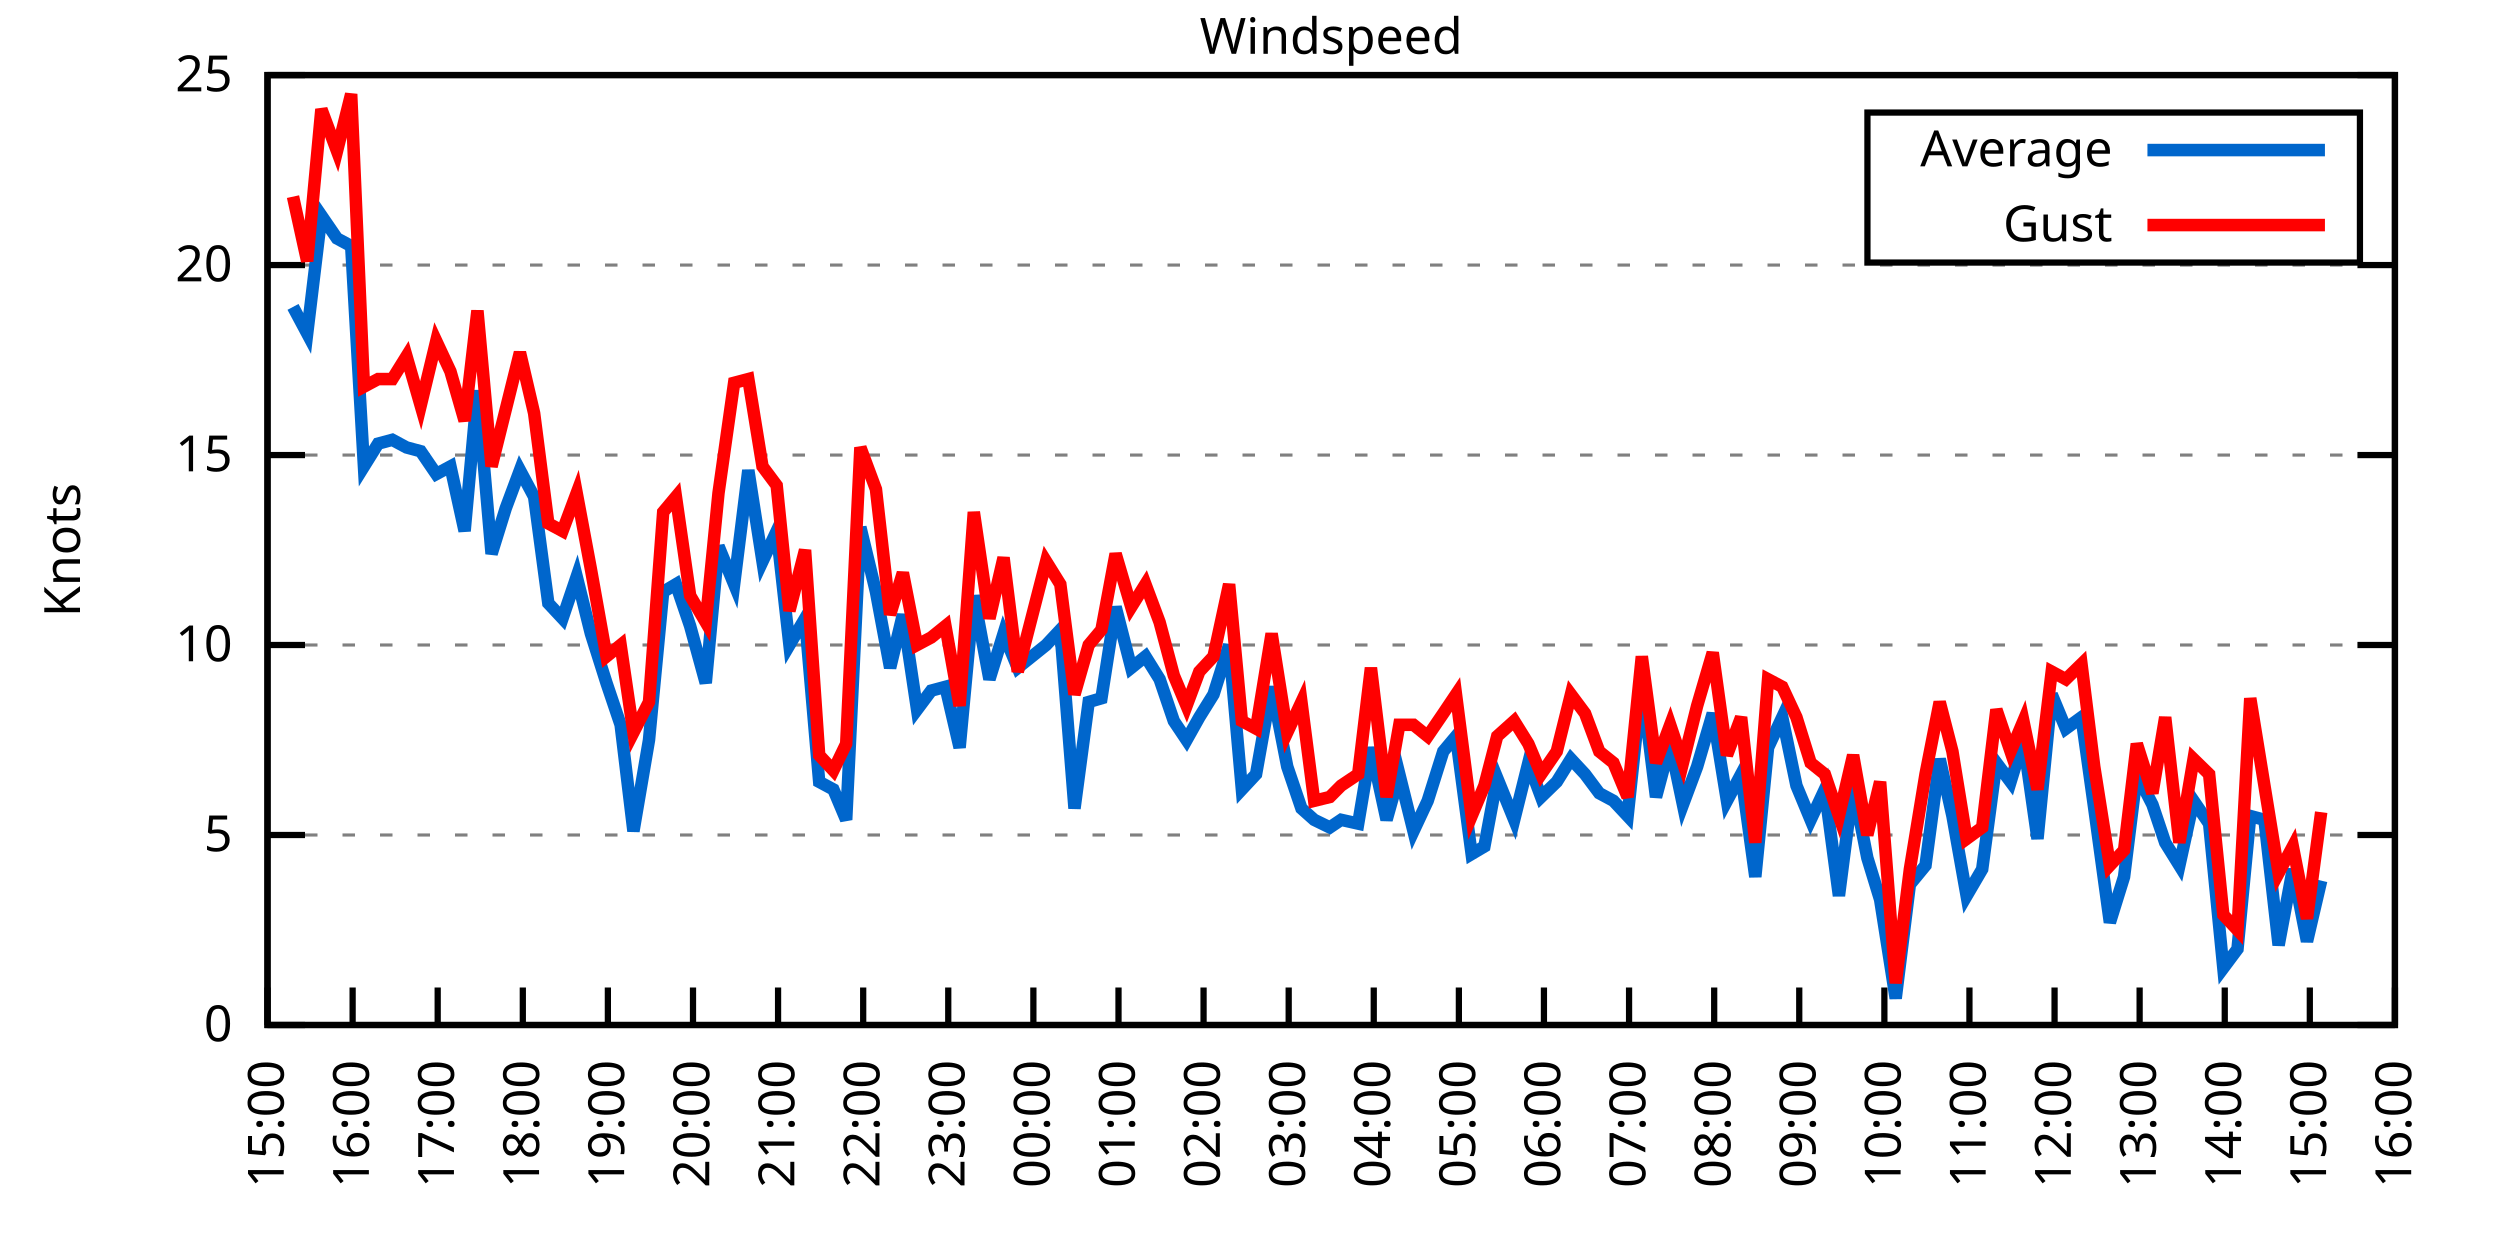
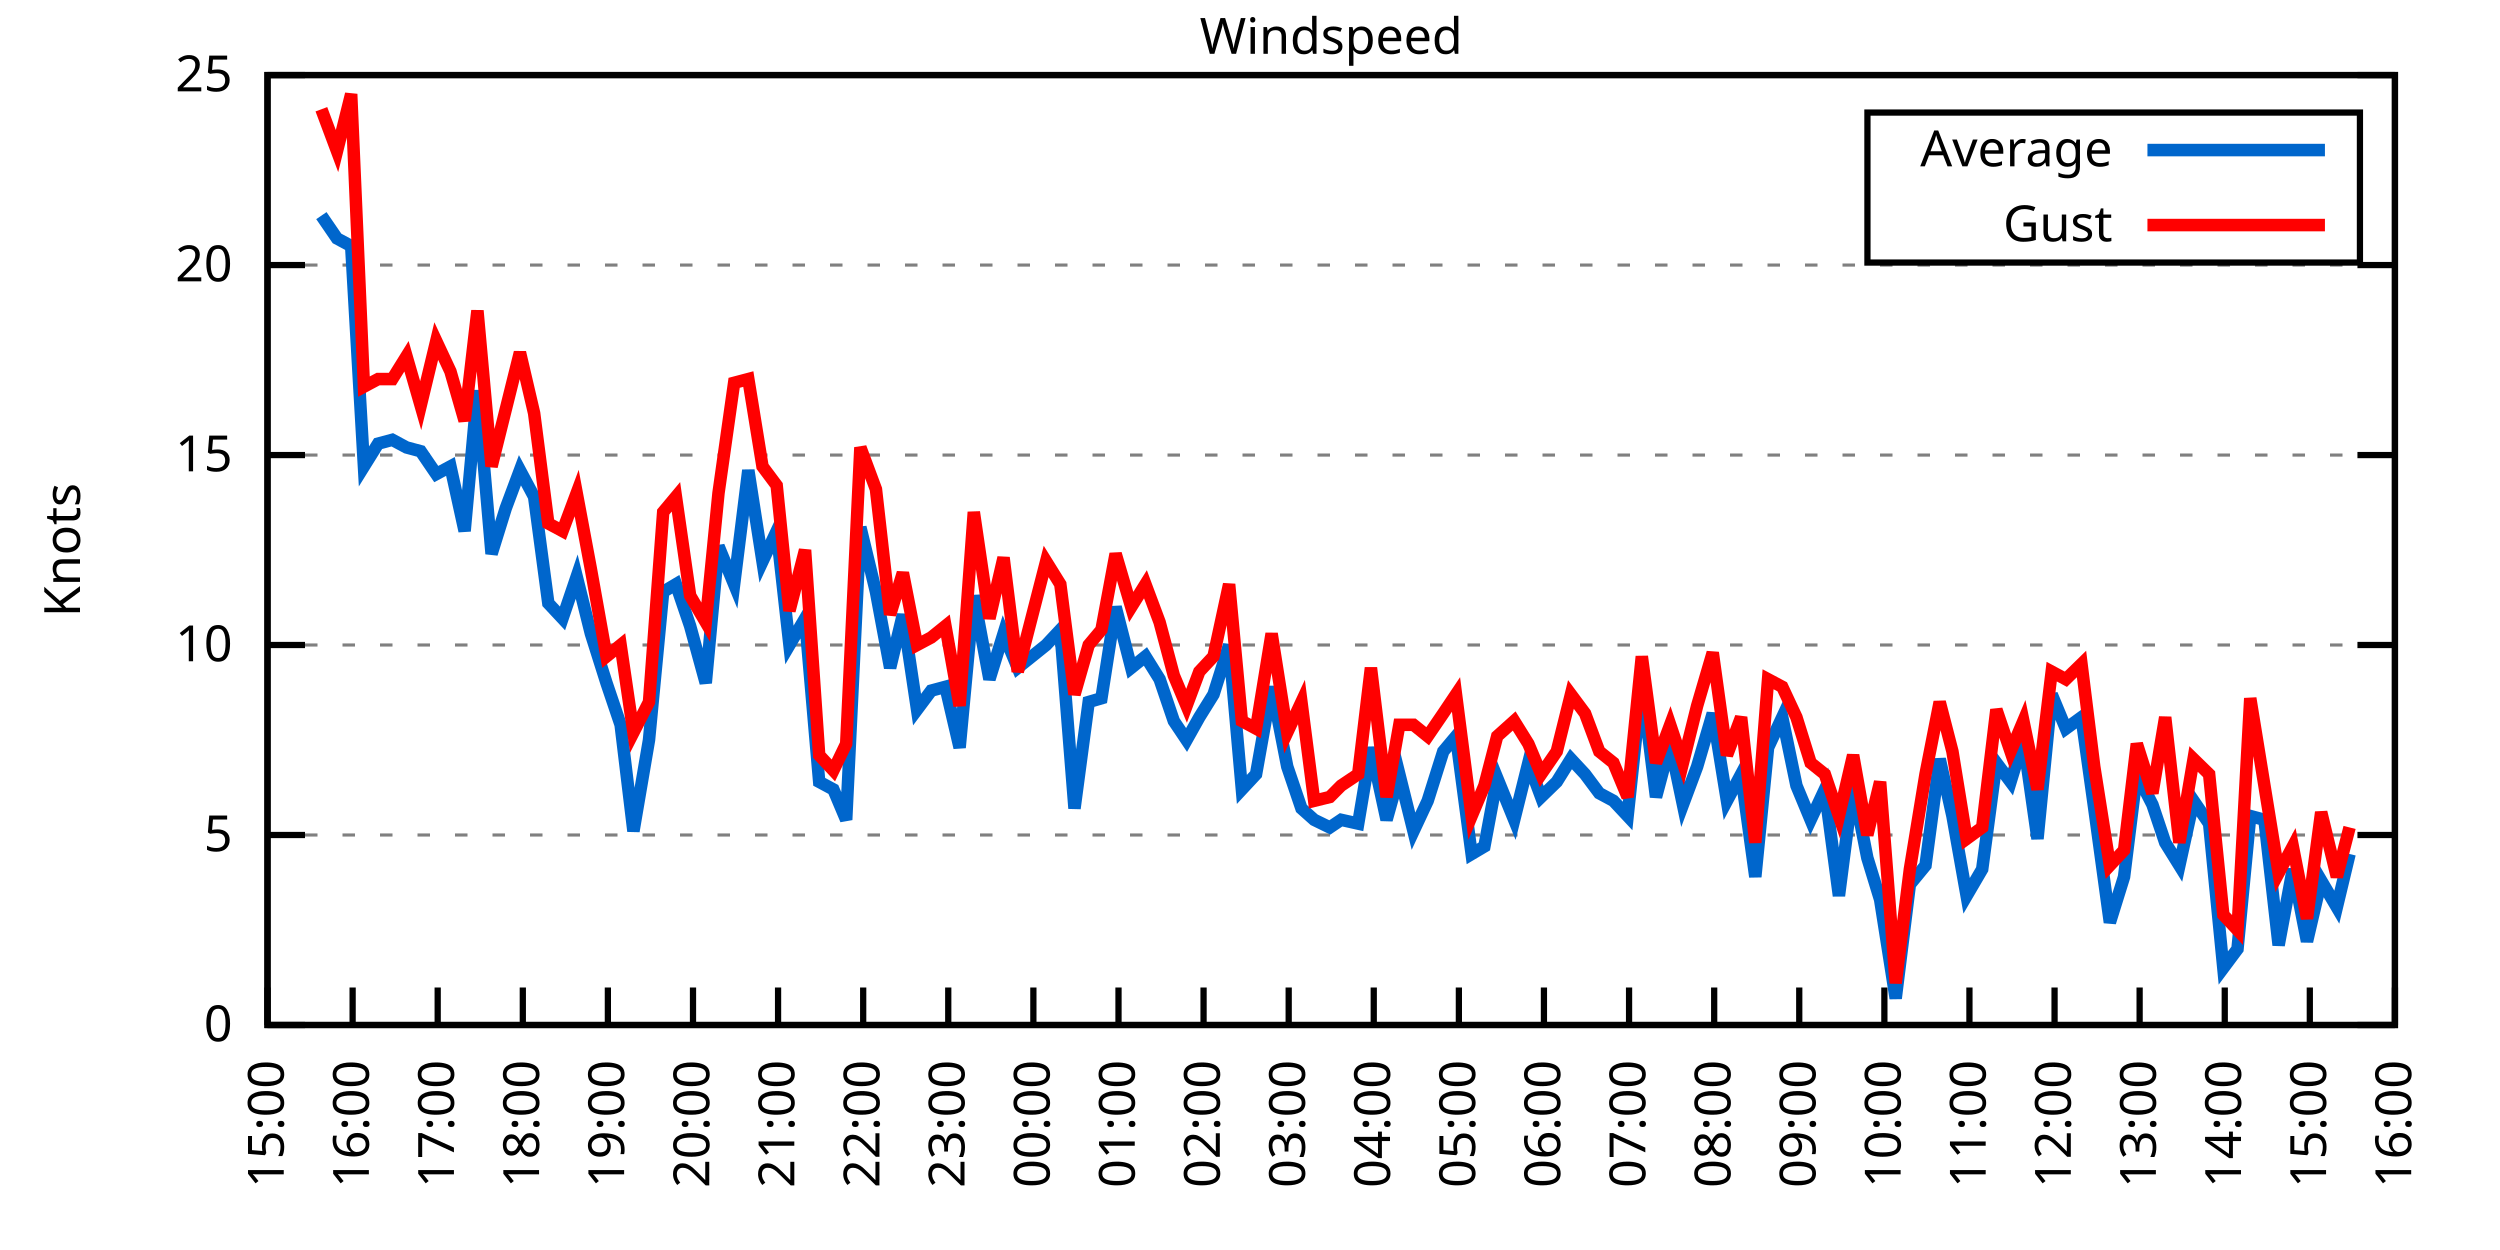
<svg xmlns="http://www.w3.org/2000/svg" xmlns:xlink="http://www.w3.org/1999/xlink" width="400" height="200" viewBox="0 0 400 200">
  <g id="gnuplot_canvas">
    <rect x="0" y="0" width="400" height="200" fill="none" />
    <defs>
      <circle id="gpDot" r="0.5" stroke-width="0.5" stroke="currentColor" />
      <path id="gpPt0" stroke-width="0.333" stroke="currentColor" d="M-1,0 h2 M0,-1 v2" />
      <path id="gpPt1" stroke-width="0.333" stroke="currentColor" d="M-1,-1 L1,1 M1,-1 L-1,1" />
      <path id="gpPt2" stroke-width="0.333" stroke="currentColor" d="M-1,0 L1,0 M0,-1 L0,1 M-1,-1 L1,1 M-1,1 L1,-1" />
      <rect id="gpPt3" stroke-width="0.333" stroke="currentColor" x="-1" y="-1" width="2" height="2" />
      <rect id="gpPt4" stroke-width="0.333" stroke="currentColor" fill="currentColor" x="-1" y="-1" width="2" height="2" />
      <circle id="gpPt5" stroke-width="0.333" stroke="currentColor" cx="0" cy="0" r="1" />
      <use xlink:href="#gpPt5" id="gpPt6" fill="currentColor" stroke="none" />
      <path id="gpPt7" stroke-width="0.333" stroke="currentColor" d="M0,-1.33 L-1.33,0.67 L1.33,0.67 z" />
      <use xlink:href="#gpPt7" id="gpPt8" fill="currentColor" stroke="none" />
      <use xlink:href="#gpPt7" id="gpPt9" stroke="currentColor" transform="rotate(180)" />
      <use xlink:href="#gpPt9" id="gpPt10" fill="currentColor" stroke="none" />
      <use xlink:href="#gpPt3" id="gpPt11" stroke="currentColor" transform="rotate(45)" />
      <use xlink:href="#gpPt11" id="gpPt12" fill="currentColor" stroke="none" />
      <path id="gpPt13" stroke-width="0.333" stroke="currentColor" d="M0,1.330 L1.265,0.411 L0.782,-1.067 L-0.782,-1.076 L-1.265,0.411 z" />
      <use xlink:href="#gpPt13" id="gpPt14" fill="currentColor" stroke="none" />
      <filter id="textbox" filterUnits="objectBoundingBox" x="0" y="0" height="1" width="1">
        <feFlood flood-color="white" flood-opacity="1" result="bgnd" />
        <feComposite in="SourceGraphic" in2="bgnd" operator="atop" />
      </filter>
      <filter id="greybox" filterUnits="objectBoundingBox" x="0" y="0" height="1" width="1">
        <feFlood flood-color="lightgrey" flood-opacity="1" result="grey" />
        <feComposite in="SourceGraphic" in2="grey" operator="atop" />
      </filter>
    </defs>
    <g fill="none" color="white" stroke="currentColor" stroke-width="1.00" stroke-linecap="butt" stroke-linejoin="miter">
</g>
    <g fill="none" color="black" stroke="currentColor" stroke-width="1.00" stroke-linecap="butt" stroke-linejoin="miter">
      <g stroke="none" shape-rendering="crispEdges">
        <polygon fill="rgb(255, 255, 255)" points="42.80,164.00 383.18,164.00 383.18,12.02 42.80,12.02 " />
      </g>
    </g>
    <g fill="none" color="black" stroke="currentColor" stroke-width="1.00" stroke-linecap="butt" stroke-linejoin="miter">
</g>
    <g fill="none" color="black" stroke="black" stroke-width="0.50" stroke-linecap="butt" stroke-linejoin="miter">
</g>
    <g fill="none" color="gray" stroke="currentColor" stroke-width="0.50" stroke-linecap="butt" stroke-linejoin="miter">
      <path stroke="gray" stroke-dasharray="2,4" class="gridline" d="M42.80,164.00 L383.19,164.00  " />
    </g>
    <g fill="none" color="gray" stroke="gray" stroke-width="1.00" stroke-linecap="butt" stroke-linejoin="miter">
</g>
    <g fill="none" color="black" stroke="currentColor" stroke-width="1.00" stroke-linecap="butt" stroke-linejoin="miter">
      <path stroke="black" d="M42.80,164.00 L48.80,164.00 M383.19,164.00 L377.19,164.00  " />
      <g transform="translate(37.20,166.60)" stroke="none" fill="black" font-family="Sans" font-size="8.00" text-anchor="end">
        <text>
          <tspan font-family="Sans"> 0</tspan>
        </text>
      </g>
    </g>
    <g fill="none" color="black" stroke="currentColor" stroke-width="1.00" stroke-linecap="butt" stroke-linejoin="miter">
</g>
    <g fill="none" color="black" stroke="black" stroke-width="0.50" stroke-linecap="butt" stroke-linejoin="miter">
</g>
    <g fill="none" color="gray" stroke="currentColor" stroke-width="0.50" stroke-linecap="butt" stroke-linejoin="miter">
      <path stroke="gray" stroke-dasharray="2,4" class="gridline" d="M42.80,133.60 L383.19,133.60  " />
    </g>
    <g fill="none" color="gray" stroke="gray" stroke-width="1.00" stroke-linecap="butt" stroke-linejoin="miter">
</g>
    <g fill="none" color="black" stroke="currentColor" stroke-width="1.00" stroke-linecap="butt" stroke-linejoin="miter">
      <path stroke="black" d="M42.80,133.60 L48.80,133.60 M383.19,133.60 L377.19,133.60  " />
      <g transform="translate(37.20,136.20)" stroke="none" fill="black" font-family="Sans" font-size="8.00" text-anchor="end">
        <text>
          <tspan font-family="Sans"> 5</tspan>
        </text>
      </g>
    </g>
    <g fill="none" color="black" stroke="currentColor" stroke-width="1.00" stroke-linecap="butt" stroke-linejoin="miter">
</g>
    <g fill="none" color="black" stroke="black" stroke-width="0.50" stroke-linecap="butt" stroke-linejoin="miter">
</g>
    <g fill="none" color="gray" stroke="currentColor" stroke-width="0.50" stroke-linecap="butt" stroke-linejoin="miter">
      <path stroke="gray" stroke-dasharray="2,4" class="gridline" d="M42.80,103.20 L383.19,103.20  " />
    </g>
    <g fill="none" color="gray" stroke="gray" stroke-width="1.00" stroke-linecap="butt" stroke-linejoin="miter">
</g>
    <g fill="none" color="black" stroke="currentColor" stroke-width="1.00" stroke-linecap="butt" stroke-linejoin="miter">
      <path stroke="black" d="M42.80,103.20 L48.80,103.20 M383.19,103.20 L377.19,103.20  " />
      <g transform="translate(37.20,105.80)" stroke="none" fill="black" font-family="Sans" font-size="8.00" text-anchor="end">
        <text>
          <tspan font-family="Sans"> 10</tspan>
        </text>
      </g>
    </g>
    <g fill="none" color="black" stroke="currentColor" stroke-width="1.00" stroke-linecap="butt" stroke-linejoin="miter">
</g>
    <g fill="none" color="black" stroke="black" stroke-width="0.50" stroke-linecap="butt" stroke-linejoin="miter">
</g>
    <g fill="none" color="gray" stroke="currentColor" stroke-width="0.50" stroke-linecap="butt" stroke-linejoin="miter">
      <path stroke="gray" stroke-dasharray="2,4" class="gridline" d="M42.80,72.81 L383.19,72.81  " />
    </g>
    <g fill="none" color="gray" stroke="gray" stroke-width="1.00" stroke-linecap="butt" stroke-linejoin="miter">
</g>
    <g fill="none" color="black" stroke="currentColor" stroke-width="1.00" stroke-linecap="butt" stroke-linejoin="miter">
      <path stroke="black" d="M42.80,72.81 L48.80,72.81 M383.19,72.81 L377.19,72.81  " />
      <g transform="translate(37.20,75.41)" stroke="none" fill="black" font-family="Sans" font-size="8.00" text-anchor="end">
        <text>
          <tspan font-family="Sans"> 15</tspan>
        </text>
      </g>
    </g>
    <g fill="none" color="black" stroke="currentColor" stroke-width="1.00" stroke-linecap="butt" stroke-linejoin="miter">
</g>
    <g fill="none" color="black" stroke="black" stroke-width="0.50" stroke-linecap="butt" stroke-linejoin="miter">
</g>
    <g fill="none" color="gray" stroke="currentColor" stroke-width="0.50" stroke-linecap="butt" stroke-linejoin="miter">
      <path stroke="gray" stroke-dasharray="2,4" class="gridline" d="M42.80,42.41 L383.19,42.41  " />
    </g>
    <g fill="none" color="gray" stroke="gray" stroke-width="1.00" stroke-linecap="butt" stroke-linejoin="miter">
</g>
    <g fill="none" color="black" stroke="currentColor" stroke-width="1.00" stroke-linecap="butt" stroke-linejoin="miter">
      <path stroke="black" d="M42.80,42.41 L48.80,42.41 M383.19,42.41 L377.19,42.41  " />
      <g transform="translate(37.20,45.01)" stroke="none" fill="black" font-family="Sans" font-size="8.00" text-anchor="end">
        <text>
          <tspan font-family="Sans"> 20</tspan>
        </text>
      </g>
    </g>
    <g fill="none" color="black" stroke="currentColor" stroke-width="1.00" stroke-linecap="butt" stroke-linejoin="miter">
</g>
    <g fill="none" color="black" stroke="black" stroke-width="0.50" stroke-linecap="butt" stroke-linejoin="miter">
</g>
    <g fill="none" color="gray" stroke="currentColor" stroke-width="0.50" stroke-linecap="butt" stroke-linejoin="miter">
      <path stroke="gray" stroke-dasharray="2,4" class="gridline" d="M42.80,12.01 L383.19,12.01  " />
    </g>
    <g fill="none" color="gray" stroke="gray" stroke-width="1.00" stroke-linecap="butt" stroke-linejoin="miter">
</g>
    <g fill="none" color="black" stroke="currentColor" stroke-width="1.00" stroke-linecap="butt" stroke-linejoin="miter">
      <path stroke="black" d="M42.80,12.01 L48.80,12.01 M383.19,12.01 L377.19,12.01  " />
      <g transform="translate(37.20,14.61)" stroke="none" fill="black" font-family="Sans" font-size="8.00" text-anchor="end">
        <text>
          <tspan font-family="Sans"> 25</tspan>
        </text>
      </g>
    </g>
    <g fill="none" color="black" stroke="currentColor" stroke-width="1.00" stroke-linecap="butt" stroke-linejoin="miter">
      <path stroke="black" d="M42.80,164.00 L42.80,158.00  " />
      <g transform="translate(45.40,169.60) rotate(270.00)" stroke="none" fill="black" font-family="Sans" font-size="8.00" text-anchor="end">
        <text>
          <tspan font-family="Sans">15:00</tspan>
        </text>
      </g>
    </g>
    <g fill="none" color="black" stroke="currentColor" stroke-width="1.00" stroke-linecap="butt" stroke-linejoin="miter">
      <path stroke="black" d="M56.42,164.00 L56.42,158.00  " />
      <g transform="translate(59.02,169.60) rotate(270.00)" stroke="none" fill="black" font-family="Sans" font-size="8.00" text-anchor="end">
        <text>
          <tspan font-family="Sans">16:00</tspan>
        </text>
      </g>
    </g>
    <g fill="none" color="black" stroke="currentColor" stroke-width="1.00" stroke-linecap="butt" stroke-linejoin="miter">
      <path stroke="black" d="M70.03,164.00 L70.03,158.00  " />
      <g transform="translate(72.63,169.60) rotate(270.00)" stroke="none" fill="black" font-family="Sans" font-size="8.00" text-anchor="end">
        <text>
          <tspan font-family="Sans">17:00</tspan>
        </text>
      </g>
    </g>
    <g fill="none" color="black" stroke="currentColor" stroke-width="1.00" stroke-linecap="butt" stroke-linejoin="miter">
      <path stroke="black" d="M83.65,164.00 L83.65,158.00  " />
      <g transform="translate(86.25,169.60) rotate(270.00)" stroke="none" fill="black" font-family="Sans" font-size="8.00" text-anchor="end">
        <text>
          <tspan font-family="Sans">18:00</tspan>
        </text>
      </g>
    </g>
    <g fill="none" color="black" stroke="currentColor" stroke-width="1.00" stroke-linecap="butt" stroke-linejoin="miter">
      <path stroke="black" d="M97.26,164.00 L97.26,158.00  " />
      <g transform="translate(99.86,169.60) rotate(270.00)" stroke="none" fill="black" font-family="Sans" font-size="8.00" text-anchor="end">
        <text>
          <tspan font-family="Sans">19:00</tspan>
        </text>
      </g>
    </g>
    <g fill="none" color="black" stroke="currentColor" stroke-width="1.00" stroke-linecap="butt" stroke-linejoin="miter">
      <path stroke="black" d="M110.88,164.00 L110.88,158.00  " />
      <g transform="translate(113.48,169.60) rotate(270.00)" stroke="none" fill="black" font-family="Sans" font-size="8.00" text-anchor="end">
        <text>
          <tspan font-family="Sans">20:00</tspan>
        </text>
      </g>
    </g>
    <g fill="none" color="black" stroke="currentColor" stroke-width="1.00" stroke-linecap="butt" stroke-linejoin="miter">
      <path stroke="black" d="M124.49,164.00 L124.49,158.00  " />
      <g transform="translate(127.09,169.60) rotate(270.00)" stroke="none" fill="black" font-family="Sans" font-size="8.00" text-anchor="end">
        <text>
          <tspan font-family="Sans">21:00</tspan>
        </text>
      </g>
    </g>
    <g fill="none" color="black" stroke="currentColor" stroke-width="1.00" stroke-linecap="butt" stroke-linejoin="miter">
      <path stroke="black" d="M138.11,164.00 L138.11,158.00  " />
      <g transform="translate(140.71,169.60) rotate(270.00)" stroke="none" fill="black" font-family="Sans" font-size="8.00" text-anchor="end">
        <text>
          <tspan font-family="Sans">22:00</tspan>
        </text>
      </g>
    </g>
    <g fill="none" color="black" stroke="currentColor" stroke-width="1.00" stroke-linecap="butt" stroke-linejoin="miter">
      <path stroke="black" d="M151.72,164.00 L151.72,158.00  " />
      <g transform="translate(154.32,169.60) rotate(270.00)" stroke="none" fill="black" font-family="Sans" font-size="8.00" text-anchor="end">
        <text>
          <tspan font-family="Sans">23:00</tspan>
        </text>
      </g>
    </g>
    <g fill="none" color="black" stroke="currentColor" stroke-width="1.00" stroke-linecap="butt" stroke-linejoin="miter">
      <path stroke="black" d="M165.34,164.00 L165.34,158.00  " />
      <g transform="translate(167.94,169.60) rotate(270.00)" stroke="none" fill="black" font-family="Sans" font-size="8.00" text-anchor="end">
        <text>
          <tspan font-family="Sans">00:00</tspan>
        </text>
      </g>
    </g>
    <g fill="none" color="black" stroke="currentColor" stroke-width="1.00" stroke-linecap="butt" stroke-linejoin="miter">
      <path stroke="black" d="M178.96,164.00 L178.96,158.00  " />
      <g transform="translate(181.56,169.60) rotate(270.00)" stroke="none" fill="black" font-family="Sans" font-size="8.00" text-anchor="end">
        <text>
          <tspan font-family="Sans">01:00</tspan>
        </text>
      </g>
    </g>
    <g fill="none" color="black" stroke="currentColor" stroke-width="1.00" stroke-linecap="butt" stroke-linejoin="miter">
      <path stroke="black" d="M192.57,164.00 L192.57,158.00  " />
      <g transform="translate(195.17,169.60) rotate(270.00)" stroke="none" fill="black" font-family="Sans" font-size="8.00" text-anchor="end">
        <text>
          <tspan font-family="Sans">02:00</tspan>
        </text>
      </g>
    </g>
    <g fill="none" color="black" stroke="currentColor" stroke-width="1.00" stroke-linecap="butt" stroke-linejoin="miter">
      <path stroke="black" d="M206.19,164.00 L206.19,158.00  " />
      <g transform="translate(208.79,169.60) rotate(270.00)" stroke="none" fill="black" font-family="Sans" font-size="8.00" text-anchor="end">
        <text>
          <tspan font-family="Sans">03:00</tspan>
        </text>
      </g>
    </g>
    <g fill="none" color="black" stroke="currentColor" stroke-width="1.00" stroke-linecap="butt" stroke-linejoin="miter">
      <path stroke="black" d="M219.80,164.00 L219.80,158.00  " />
      <g transform="translate(222.40,169.60) rotate(270.00)" stroke="none" fill="black" font-family="Sans" font-size="8.00" text-anchor="end">
        <text>
          <tspan font-family="Sans">04:00</tspan>
        </text>
      </g>
    </g>
    <g fill="none" color="black" stroke="currentColor" stroke-width="1.00" stroke-linecap="butt" stroke-linejoin="miter">
      <path stroke="black" d="M233.42,164.00 L233.42,158.00  " />
      <g transform="translate(236.02,169.60) rotate(270.00)" stroke="none" fill="black" font-family="Sans" font-size="8.00" text-anchor="end">
        <text>
          <tspan font-family="Sans">05:00</tspan>
        </text>
      </g>
    </g>
    <g fill="none" color="black" stroke="currentColor" stroke-width="1.00" stroke-linecap="butt" stroke-linejoin="miter">
      <path stroke="black" d="M247.03,164.00 L247.03,158.00  " />
      <g transform="translate(249.63,169.60) rotate(270.00)" stroke="none" fill="black" font-family="Sans" font-size="8.00" text-anchor="end">
        <text>
          <tspan font-family="Sans">06:00</tspan>
        </text>
      </g>
    </g>
    <g fill="none" color="black" stroke="currentColor" stroke-width="1.00" stroke-linecap="butt" stroke-linejoin="miter">
      <path stroke="black" d="M260.65,164.00 L260.65,158.00  " />
      <g transform="translate(263.25,169.60) rotate(270.00)" stroke="none" fill="black" font-family="Sans" font-size="8.00" text-anchor="end">
        <text>
          <tspan font-family="Sans">07:00</tspan>
        </text>
      </g>
    </g>
    <g fill="none" color="black" stroke="currentColor" stroke-width="1.00" stroke-linecap="butt" stroke-linejoin="miter">
      <path stroke="black" d="M274.27,164.00 L274.27,158.00  " />
      <g transform="translate(276.87,169.60) rotate(270.00)" stroke="none" fill="black" font-family="Sans" font-size="8.00" text-anchor="end">
        <text>
          <tspan font-family="Sans">08:00</tspan>
        </text>
      </g>
    </g>
    <g fill="none" color="black" stroke="currentColor" stroke-width="1.00" stroke-linecap="butt" stroke-linejoin="miter">
      <path stroke="black" d="M287.88,164.00 L287.88,158.00  " />
      <g transform="translate(290.48,169.60) rotate(270.00)" stroke="none" fill="black" font-family="Sans" font-size="8.00" text-anchor="end">
        <text>
          <tspan font-family="Sans">09:00</tspan>
        </text>
      </g>
    </g>
    <g fill="none" color="black" stroke="currentColor" stroke-width="1.00" stroke-linecap="butt" stroke-linejoin="miter">
      <path stroke="black" d="M301.50,164.00 L301.50,158.00  " />
      <g transform="translate(304.10,169.60) rotate(270.00)" stroke="none" fill="black" font-family="Sans" font-size="8.00" text-anchor="end">
        <text>
          <tspan font-family="Sans">10:00</tspan>
        </text>
      </g>
    </g>
    <g fill="none" color="black" stroke="currentColor" stroke-width="1.00" stroke-linecap="butt" stroke-linejoin="miter">
      <path stroke="black" d="M315.11,164.00 L315.11,158.00  " />
      <g transform="translate(317.71,169.60) rotate(270.00)" stroke="none" fill="black" font-family="Sans" font-size="8.00" text-anchor="end">
        <text>
          <tspan font-family="Sans">11:00</tspan>
        </text>
      </g>
    </g>
    <g fill="none" color="black" stroke="currentColor" stroke-width="1.00" stroke-linecap="butt" stroke-linejoin="miter">
      <path stroke="black" d="M328.73,164.00 L328.73,158.00  " />
      <g transform="translate(331.33,169.60) rotate(270.00)" stroke="none" fill="black" font-family="Sans" font-size="8.00" text-anchor="end">
        <text>
          <tspan font-family="Sans">12:00</tspan>
        </text>
      </g>
    </g>
    <g fill="none" color="black" stroke="currentColor" stroke-width="1.00" stroke-linecap="butt" stroke-linejoin="miter">
      <path stroke="black" d="M342.34,164.00 L342.34,158.00  " />
      <g transform="translate(344.94,169.60) rotate(270.00)" stroke="none" fill="black" font-family="Sans" font-size="8.00" text-anchor="end">
        <text>
          <tspan font-family="Sans">13:00</tspan>
        </text>
      </g>
    </g>
    <g fill="none" color="black" stroke="currentColor" stroke-width="1.00" stroke-linecap="butt" stroke-linejoin="miter">
      <path stroke="black" d="M355.96,164.00 L355.96,158.00  " />
      <g transform="translate(358.56,169.60) rotate(270.00)" stroke="none" fill="black" font-family="Sans" font-size="8.00" text-anchor="end">
        <text>
          <tspan font-family="Sans">14:00</tspan>
        </text>
      </g>
    </g>
    <g fill="none" color="black" stroke="currentColor" stroke-width="1.00" stroke-linecap="butt" stroke-linejoin="miter">
      <path stroke="black" d="M369.57,164.00 L369.57,158.00  " />
      <g transform="translate(372.17,169.60) rotate(270.00)" stroke="none" fill="black" font-family="Sans" font-size="8.00" text-anchor="end">
        <text>
          <tspan font-family="Sans">15:00</tspan>
        </text>
      </g>
    </g>
    <g fill="none" color="black" stroke="currentColor" stroke-width="1.00" stroke-linecap="butt" stroke-linejoin="miter">
      <path stroke="black" d="M383.19,164.00 L383.19,158.00  " />
      <g transform="translate(385.79,169.60) rotate(270.00)" stroke="none" fill="black" font-family="Sans" font-size="8.00" text-anchor="end">
        <text>
          <tspan font-family="Sans">16:00</tspan>
        </text>
      </g>
    </g>
    <g fill="none" color="black" stroke="currentColor" stroke-width="1.00" stroke-linecap="butt" stroke-linejoin="miter">
</g>
    <g fill="none" color="black" stroke="currentColor" stroke-width="1.00" stroke-linecap="butt" stroke-linejoin="miter">
      <path stroke="black" d="M42.80,12.01 L42.80,164.00 L383.19,164.00 L383.19,12.01 L42.80,12.01 Z  " />
    </g>
    <g fill="none" color="black" stroke="currentColor" stroke-width="1.00" stroke-linecap="butt" stroke-linejoin="miter">
</g>
    <g fill="none" color="black" stroke="currentColor" stroke-width="1.00" stroke-linecap="butt" stroke-linejoin="miter">
      <path stroke="black" d="M298.79,42.01 L298.79,18.01 L377.59,18.01 L377.59,42.01 L298.79,42.01 Z  " />
    </g>
    <g id="Windspeed_plot_1">
      <g fill="none" color="white" stroke="black" stroke-width="2.00" stroke-linecap="butt" stroke-linejoin="miter">
</g>
      <g fill="none" color="black" stroke="currentColor" stroke-width="2.00" stroke-linecap="butt" stroke-linejoin="miter">
        <g transform="translate(337.99,26.61)" stroke="none" fill="black" font-family="Sans" font-size="8.00" text-anchor="end">
          <text>
            <tspan font-family="Sans">Average</tspan>
          </text>
        </g>
      </g>
      <g fill="none" color="black" stroke="currentColor" stroke-width="2.00" stroke-linecap="butt" stroke-linejoin="miter">
-         <path stroke="rgb(  0, 102, 204)" d="M343.59,24.01 L371.99,24.01 M46.88,49.10 L49.15,53.35 L51.42,34.50 L53.92,38.15 L56.19,39.37 L58.23,74.63   L60.50,70.98 L62.77,70.37 L65.04,71.59 L67.31,72.20 L69.80,75.85 L72.07,74.63 L74.34,84.97 L76.39,62.47   L78.65,88.61 L80.92,81.32 L83.19,75.24 L85.46,79.49 L87.73,96.52 L90.00,98.95 L92.27,92.26 L94.54,101.38   L97.04,109.28 L99.30,115.97 L101.35,132.99 L103.84,118.40 L106.11,94.69 L108.15,93.48 L110.42,100.16 L112.92,109.28   L114.96,87.40 L117.46,93.48 L119.73,75.24 L122.00,89.83 L124.27,84.97 L126.31,103.20 L128.81,98.95 L131.07,125.09   L133.34,126.31 L135.39,131.17 L137.66,84.36 L140.15,94.69 L142.42,106.85 L144.46,98.34 L146.73,113.54 L149.00,110.50   L151.27,109.89 L153.54,119.62 L155.81,95.30 L158.31,108.68 L160.57,101.38 L162.84,106.85 L167.38,103.20 L169.65,100.77   L171.92,129.35 L174.19,112.32 L176.23,111.72 L178.50,97.12 L181.00,106.85 L183.27,105.03 L185.54,108.68 L187.81,115.36   L189.85,118.40 L191.89,114.76 L194.16,111.11 L196.66,103.20 L198.70,126.31 L200.97,123.87 L203.46,109.89 L205.96,122.66   L208.23,129.35 L210.27,131.17 L212.77,132.39 L214.58,131.17 L217.31,131.78 L219.35,119.62 L221.85,131.17 L223.89,123.87   L226.16,132.99 L228.43,128.13 L230.92,120.23 L232.96,117.80 L235.46,136.64 L237.50,135.43 L239.55,124.48 L242.27,131.17   L244.54,122.05 L246.58,127.52 L249.08,125.09 L251.35,121.44 L253.61,123.87 L255.88,126.91 L258.15,128.13 L260.42,130.56   L262.69,109.28 L264.96,127.52 L267.23,119.01 L269.27,128.74 L271.54,122.66 L274.04,114.15 L276.31,128.13 L278.58,123.87   L280.85,140.29 L282.89,119.62 L285.16,114.76 L287.43,125.70 L289.70,131.17 L291.97,126.31 L294.23,143.33 L296.50,125.70   L298.77,137.25 L300.82,143.94 L303.31,159.74 L305.58,141.51 L308.08,138.47 L310.35,121.44 L312.39,130.56 L314.66,143.33   L317.15,139.07 L319.42,122.05 L321.69,125.09 L323.74,118.40 L326.00,134.21 L328.27,111.11 L330.54,116.58 L333.04,114.76   L335.08,129.35 L337.58,147.59 L339.85,140.29 L341.89,123.87 L344.39,128.74 L346.43,134.82 L348.70,138.47 L350.97,128.13   L353.46,131.78 L355.73,154.88 L358.00,151.84 L360.04,130.56 L362.31,131.17 L364.58,151.23 L366.85,139.07 L369.12,150.62   L371.39,140.90  " />
+         <path stroke="rgb(  0, 102, 204)" d="M343.59,24.01 L371.99,24.01 M51.42,34.50 L53.92,38.15 L56.19,39.37 L58.23,74.63 L60.50,70.98 L62.77,70.37   L65.04,71.59 L67.31,72.20 L69.80,75.85 L72.07,74.63 L74.34,84.97 L76.39,62.47 L78.65,88.61 L80.92,81.32   L83.19,75.24 L85.46,79.49 L87.73,96.52 L90.00,98.95 L92.27,92.26 L94.54,101.38 L97.04,109.28 L99.30,115.97   L101.35,132.99 L103.84,118.40 L106.11,94.69 L108.15,93.48 L110.42,100.16 L112.92,109.28 L114.96,87.40 L117.46,93.48   L119.73,75.24 L122.00,89.83 L124.27,84.97 L126.31,103.20 L128.81,98.95 L131.07,125.09 L133.34,126.31 L135.39,131.17   L137.66,84.36 L140.15,94.69 L142.42,106.85 L144.46,98.34 L146.73,113.54 L149.00,110.50 L151.27,109.89 L153.54,119.62   L155.81,95.30 L158.31,108.68 L160.57,101.38 L162.84,106.85 L167.38,103.20 L169.65,100.77 L171.92,129.35 L174.19,112.32   L176.23,111.72 L178.50,97.12 L181.00,106.85 L183.27,105.03 L185.54,108.68 L187.81,115.36 L189.85,118.40 L191.89,114.76   L194.16,111.11 L196.66,103.20 L198.70,126.31 L200.97,123.87 L203.46,109.89 L205.96,122.66 L208.23,129.35 L210.27,131.17   L212.77,132.39 L214.58,131.17 L217.31,131.78 L219.35,119.62 L221.85,131.17 L223.89,123.87 L226.16,132.99 L228.43,128.13   L230.92,120.23 L232.96,117.80 L235.46,136.64 L237.50,135.43 L239.55,124.48 L242.27,131.17 L244.54,122.05 L246.58,127.52   L249.08,125.09 L251.35,121.44 L253.61,123.87 L255.88,126.91 L258.15,128.13 L260.42,130.56 L262.69,109.28 L264.96,127.52   L267.23,119.01 L269.27,128.74 L271.54,122.66 L274.04,114.15 L276.31,128.13 L278.58,123.87 L280.85,140.29 L282.89,119.62   L285.16,114.76 L287.43,125.70 L289.70,131.17 L291.97,126.31 L294.23,143.33 L296.50,125.70 L298.77,137.25 L300.82,143.94   L303.31,159.74 L305.58,141.51 L308.08,138.47 L310.35,121.44 L312.39,130.56 L314.66,143.33 L317.15,139.07 L319.42,122.05   L321.69,125.09 L323.74,118.40 L326.00,134.21 L328.27,111.11 L330.54,116.58 L333.04,114.76 L335.08,129.35 L337.58,147.59   L339.85,140.29 L341.89,123.87 L344.39,128.74 L346.43,134.82 L348.70,138.47 L350.97,128.13 L353.46,131.78 L355.73,154.88   L358.00,151.84 L360.04,130.56 L362.31,131.17 L364.58,151.23 L366.85,139.07 L369.12,150.62 L371.39,140.90 L373.89,145.15   L375.93,136.64  " />
      </g>
    </g>
    <g id="Windspeed_plot_2">
      <g fill="none" color="black" stroke="currentColor" stroke-width="2.00" stroke-linecap="butt" stroke-linejoin="miter">
        <g transform="translate(337.99,38.61)" stroke="none" fill="black" font-family="Sans" font-size="8.00" text-anchor="end">
          <text>
            <tspan font-family="Sans">Gust</tspan>
          </text>
        </g>
      </g>
      <g fill="none" color="black" stroke="currentColor" stroke-width="2.00" stroke-linecap="butt" stroke-linejoin="miter">
-         <path stroke="rgb(255,   0,   0)" d="M343.59,36.01 L371.99,36.01 M46.88,31.46 L49.15,41.80 L51.42,17.48 L53.92,24.17 L56.19,15.05 L58.23,61.86   L60.50,60.65 L62.77,60.65 L65.04,57.00 L67.31,64.90 L69.80,54.57 L72.07,59.43 L74.34,67.33 L76.39,49.70   L78.65,74.63 L80.92,65.51 L83.19,56.39 L85.46,66.12 L87.73,83.75 L90.00,84.97 L92.27,78.89 L94.54,91.04   L97.04,105.03 L99.30,103.20 L101.35,117.19 L103.84,112.32 L106.11,81.93 L108.15,79.49 L110.42,95.30 L112.92,99.56   L114.96,78.89 L117.46,61.25 L119.73,60.65 L122.00,74.63 L124.27,77.67 L126.31,97.73 L128.81,88.00 L131.07,120.83   L133.34,123.27 L135.39,119.01 L137.66,71.59 L140.15,78.28 L142.42,98.34 L144.46,91.65 L146.73,103.20 L149.00,101.99   L151.27,100.16 L153.54,112.93 L155.81,81.93 L158.31,98.95 L160.57,89.22 L162.84,107.46 L167.38,89.83 L169.65,93.48   L171.92,111.11 L174.19,103.20 L176.23,100.77 L178.50,88.61 L181.00,97.12 L183.27,93.48 L185.54,99.56 L187.81,108.07   L189.85,112.93 L191.89,107.46 L194.16,105.03 L196.66,93.48 L198.70,115.36 L200.97,116.58 L203.46,101.38 L205.96,117.19   L208.23,112.32 L210.27,128.13 L212.77,127.52 L214.58,125.70 L217.31,123.87 L219.35,106.85 L221.85,127.52 L223.89,115.97   L226.16,115.97 L228.43,117.80 L230.92,114.15 L232.96,111.11 L235.46,130.56 L237.50,125.70 L239.55,117.80 L242.27,115.36   L244.54,119.01 L246.58,123.87 L249.08,120.23 L251.35,111.11 L253.61,114.15 L255.88,120.23 L258.15,122.05 L260.42,127.52   L262.69,105.03 L264.96,122.05 L267.23,115.97 L269.27,122.05 L271.54,112.93 L274.04,104.42 L276.31,120.83 L278.58,114.76   L280.85,134.82 L282.89,108.68 L285.16,109.89 L287.43,114.76 L289.70,122.05 L291.97,123.87 L294.23,130.56 L296.50,120.83   L298.77,133.60 L300.82,125.09 L303.31,157.31 L305.58,139.07 L308.08,123.87 L310.35,112.32 L312.39,120.23 L314.66,134.21   L317.15,132.39 L319.42,113.54 L321.69,120.23 L323.74,115.36 L326.00,126.31 L328.27,107.46 L330.54,108.68 L333.04,106.24   L335.08,122.66 L337.58,138.47 L339.85,136.03 L341.89,119.01 L344.39,126.91 L346.43,114.76 L348.70,134.82 L350.97,121.44   L353.46,123.87 L355.73,146.37 L358.00,148.80 L360.04,111.72 L362.31,125.70 L364.58,139.68 L366.85,135.43 L369.12,146.98   L371.39,129.95  " />
+         <path stroke="rgb(255,   0,   0)" d="M343.59,36.01 L371.99,36.01 M51.42,17.48 L53.92,24.17 L56.19,15.05 L58.23,61.86 L60.50,60.65 L62.77,60.65   L65.04,57.00 L67.31,64.90 L69.80,54.57 L72.07,59.43 L74.34,67.33 L76.39,49.70 L78.65,74.63 L80.92,65.51   L83.19,56.39 L85.46,66.12 L87.73,83.75 L90.00,84.97 L92.27,78.89 L94.54,91.04 L97.04,105.03 L99.30,103.20   L101.35,117.19 L103.84,112.32 L106.11,81.93 L108.15,79.49 L110.42,95.30 L112.92,99.56 L114.96,78.89 L117.46,61.25   L119.73,60.65 L122.00,74.63 L124.27,77.67 L126.31,97.73 L128.81,88.00 L131.07,120.83 L133.34,123.27 L135.39,119.01   L137.66,71.59 L140.15,78.28 L142.42,98.34 L144.46,91.65 L146.73,103.20 L149.00,101.99 L151.27,100.16 L153.54,112.93   L155.81,81.93 L158.31,98.95 L160.57,89.22 L162.84,107.46 L167.38,89.83 L169.65,93.48 L171.92,111.11 L174.19,103.20   L176.23,100.77 L178.50,88.61 L181.00,97.12 L183.27,93.48 L185.54,99.56 L187.81,108.07 L189.85,112.93 L191.89,107.46   L194.16,105.03 L196.66,93.48 L198.70,115.36 L200.97,116.58 L203.46,101.38 L205.96,117.19 L208.23,112.32 L210.27,128.13   L212.77,127.52 L214.58,125.70 L217.31,123.87 L219.35,106.85 L221.85,127.52 L223.89,115.97 L226.16,115.97 L228.43,117.80   L230.92,114.15 L232.96,111.11 L235.46,130.56 L237.50,125.70 L239.55,117.80 L242.27,115.36 L244.54,119.01 L246.58,123.87   L249.08,120.23 L251.35,111.11 L253.61,114.15 L255.88,120.23 L258.15,122.05 L260.42,127.52 L262.69,105.03 L264.96,122.05   L267.23,115.97 L269.27,122.05 L271.54,112.93 L274.04,104.42 L276.31,120.83 L278.58,114.76 L280.85,134.82 L282.89,108.68   L285.16,109.89 L287.43,114.76 L289.70,122.05 L291.97,123.87 L294.23,130.56 L296.50,120.83 L298.77,133.60 L300.82,125.09   L303.31,157.31 L305.58,139.07 L308.08,123.87 L310.35,112.32 L312.39,120.23 L314.66,134.21 L317.15,132.39 L319.42,113.54   L321.69,120.23 L323.74,115.36 L326.00,126.31 L328.27,107.46 L330.54,108.68 L333.04,106.24 L335.08,122.66 L337.58,138.47   L339.85,136.03 L341.89,119.01 L344.39,126.91 L346.43,114.76 L348.70,134.82 L350.97,121.44 L353.46,123.87 L355.73,146.37   L358.00,148.80 L360.04,111.72 L362.31,125.70 L364.58,139.68 L366.85,135.43 L369.12,146.98 L371.39,129.95 L373.89,140.29   L375.93,132.39  " />
      </g>
    </g>
    <g fill="none" color="black" stroke="currentColor" stroke-width="2.00" stroke-linecap="butt" stroke-linejoin="miter">
</g>
    <g fill="none" color="black" stroke="black" stroke-width="1.00" stroke-linecap="butt" stroke-linejoin="miter">
</g>
    <g fill="none" color="black" stroke="currentColor" stroke-width="1.00" stroke-linecap="butt" stroke-linejoin="miter">
      <path stroke="black" d="M42.80,12.01 L42.80,164.00 L383.19,164.00 L383.19,12.01 L42.80,12.01 Z  " />
      <g transform="translate(12.80,88.01) rotate(270.00)" stroke="none" fill="black" font-family="Sans" font-size="8.00" text-anchor="middle">
        <text>
          <tspan font-family="Sans">Knots</tspan>
        </text>
      </g>
    </g>
    <g fill="none" color="black" stroke="currentColor" stroke-width="1.00" stroke-linecap="butt" stroke-linejoin="miter">
</g>
    <g fill="none" color="black" stroke="currentColor" stroke-width="1.00" stroke-linecap="butt" stroke-linejoin="miter">
      <g transform="translate(212.99,8.61)" stroke="none" fill="black" font-family="Sans" font-size="8.00" text-anchor="middle">
        <text>
          <tspan font-family="Sans">Windspeed</tspan>
        </text>
      </g>
    </g>
    <g fill="none" color="black" stroke="currentColor" stroke-width="1.00" stroke-linecap="butt" stroke-linejoin="miter">
</g>
  </g>
</svg>
